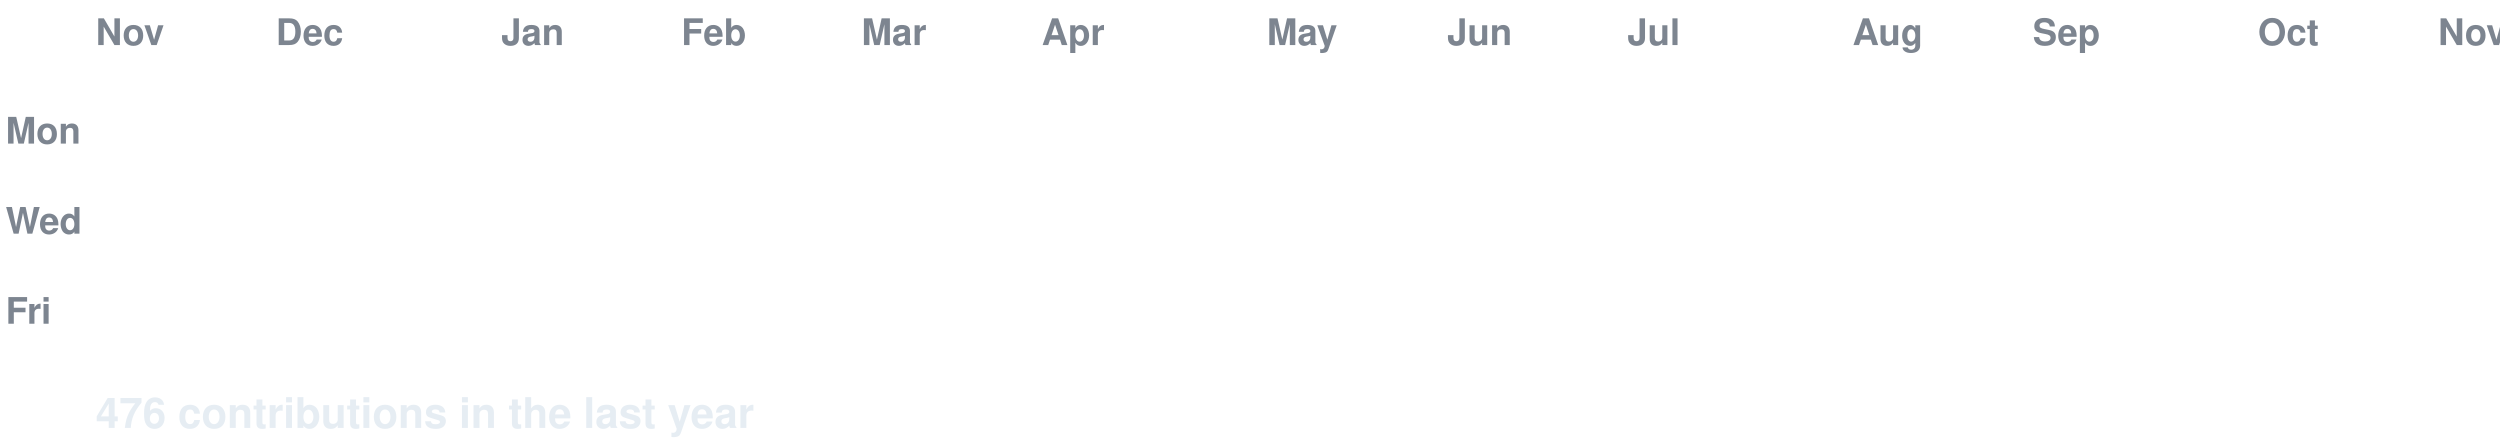
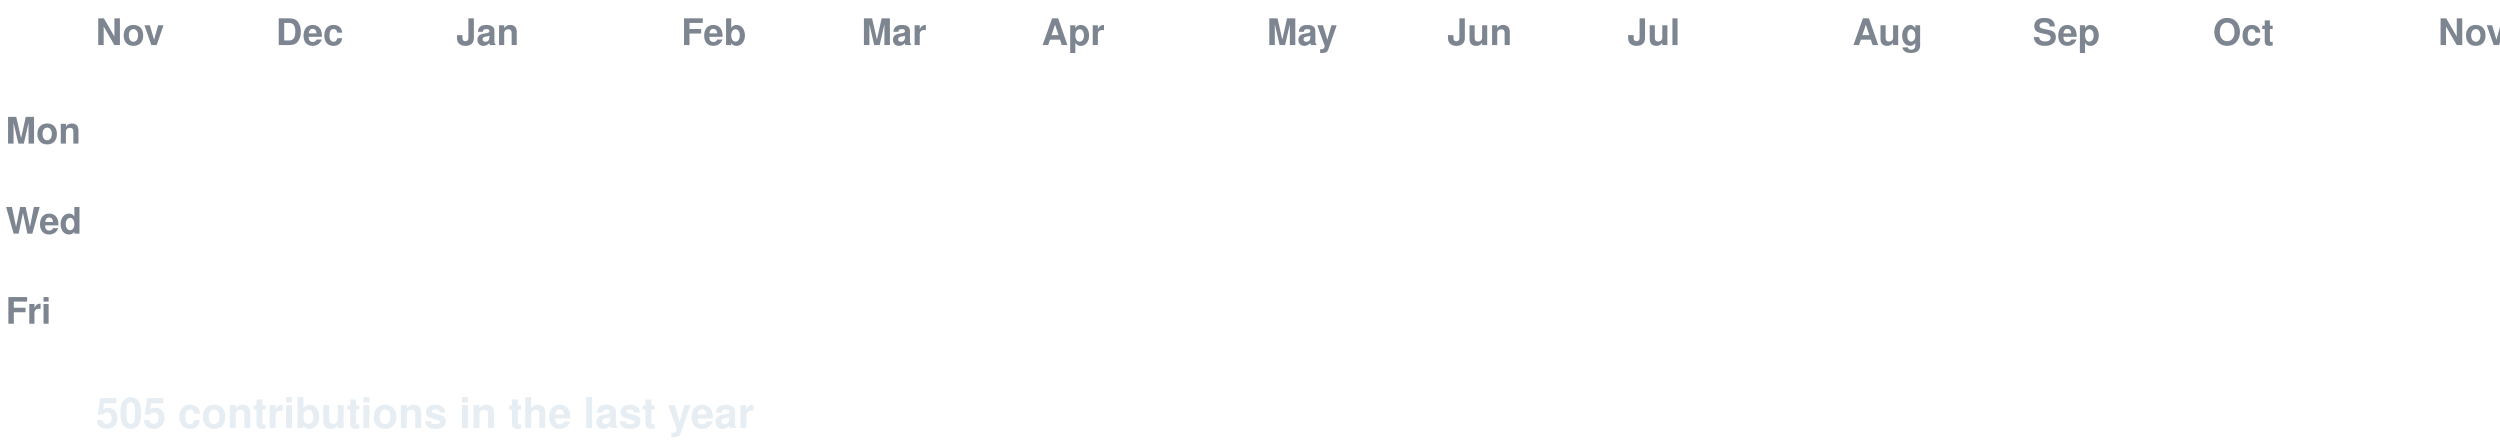
<svg xmlns="http://www.w3.org/2000/svg" width="888" height="158" viewBox="0 0 888 158" font-family="-apple-system,Segoe UI,Helvetica,Arial,sans-serif">
  <style>
  text.lbl { fill:#7d8590; font-size:13px; font-weight:600; }
  text.total { fill:#e6edf3; font-size:15px; font-weight:700; }
  .c { transform-box:fill-box; transform-origin:center; opacity:0; animation:pop 0.55s ease-out both; }
  .g { animation:pop 0.55s ease-out both, flash 0.7s ease-out both; }
  @keyframes pop { 0%{opacity:0;transform:scale(.2)} 60%{opacity:1;transform:scale(1.1)} 100%{opacity:1;transform:scale(1)} }
  @keyframes flash { 0%{filter:brightness(2.4)} 45%{filter:brightness(2.4)} 100%{filter:brightness(1)} }
  @media (prefers-reduced-motion: reduce) { .c { opacity:1 !important; animation:none !important; } }
</style>
  <rect width="888" height="158" fill="none" />
  <text class="lbl" x="34" y="16">Nov</text>
  <text class="lbl" x="98" y="16">Dec</text>
-   <text class="lbl" x="178" y="16">Jan</text>
+   <text class="lbl" x="162" y="16">Jan</text>
  <text class="lbl" x="242" y="16">Feb</text>
  <text class="lbl" x="306" y="16">Mar</text>
  <text class="lbl" x="370" y="16">Apr</text>
  <text class="lbl" x="450" y="16">May</text>
  <text class="lbl" x="514" y="16">Jun</text>
  <text class="lbl" x="578" y="16">Jul</text>
  <text class="lbl" x="658" y="16">Aug</text>
  <text class="lbl" x="722" y="16">Sep</text>
-   <text class="lbl" x="802" y="16">Oct</text>
+   <text class="lbl" x="786" y="16">Oct</text>
  <text class="lbl" x="866" y="16">Nov</text>
  <text class="lbl" x="2" y="51">Mon</text>
  <text class="lbl" x="2" y="83">Wed</text>
  <text class="lbl" x="2" y="115">Fri</text>
  <rect class="c e" x="34" y="24" width="13" height="13" rx="2.5" fill="#161b22" style="animation-delay:0.0s" />
  <rect class="c e" x="34" y="40" width="13" height="13" rx="2.5" fill="#161b22" style="animation-delay:0.036s" />
  <rect class="c e" x="34" y="56" width="13" height="13" rx="2.5" fill="#161b22" style="animation-delay:0.072s" />
  <rect class="c e" x="34" y="72" width="13" height="13" rx="2.5" fill="#161b22" style="animation-delay:0.107s" />
  <rect class="c e" x="34" y="88" width="13" height="13" rx="2.5" fill="#161b22" style="animation-delay:0.143s" />
  <rect class="c e" x="34" y="104" width="13" height="13" rx="2.5" fill="#161b22" style="animation-delay:0.179s" />
  <rect class="c e" x="34" y="120" width="13" height="13" rx="2.5" fill="#161b22" style="animation-delay:0.215s" />
  <rect class="c e" x="50" y="24" width="13" height="13" rx="2.5" fill="#161b22" style="animation-delay:0.065s" />
  <rect class="c e" x="50" y="40" width="13" height="13" rx="2.5" fill="#161b22" style="animation-delay:0.101s" />
  <rect class="c e" x="50" y="56" width="13" height="13" rx="2.5" fill="#161b22" style="animation-delay:0.137s" />
  <rect class="c e" x="50" y="72" width="13" height="13" rx="2.5" fill="#161b22" style="animation-delay:0.173s" />
  <rect class="c e" x="50" y="88" width="13" height="13" rx="2.5" fill="#161b22" style="animation-delay:0.208s" />
  <rect class="c e" x="50" y="104" width="13" height="13" rx="2.5" fill="#161b22" style="animation-delay:0.244s" />
  <rect class="c e" x="50" y="120" width="13" height="13" rx="2.5" fill="#161b22" style="animation-delay:0.28s" />
  <rect class="c e" x="66" y="24" width="13" height="13" rx="2.5" fill="#161b22" style="animation-delay:0.13s" />
  <rect class="c e" x="66" y="40" width="13" height="13" rx="2.5" fill="#161b22" style="animation-delay:0.166s" />
  <rect class="c e" x="66" y="56" width="13" height="13" rx="2.5" fill="#161b22" style="animation-delay:0.202s" />
  <rect class="c e" x="66" y="72" width="13" height="13" rx="2.5" fill="#161b22" style="animation-delay:0.238s" />
  <rect class="c e" x="66" y="88" width="13" height="13" rx="2.5" fill="#161b22" style="animation-delay:0.273s" />
  <rect class="c e" x="66" y="104" width="13" height="13" rx="2.5" fill="#161b22" style="animation-delay:0.309s" />
  <rect class="c e" x="66" y="120" width="13" height="13" rx="2.5" fill="#161b22" style="animation-delay:0.345s" />
  <rect class="c e" x="82" y="24" width="13" height="13" rx="2.5" fill="#161b22" style="animation-delay:0.195s" />
  <rect class="c e" x="82" y="40" width="13" height="13" rx="2.5" fill="#161b22" style="animation-delay:0.231s" />
  <rect class="c e" x="82" y="56" width="13" height="13" rx="2.5" fill="#161b22" style="animation-delay:0.267s" />
  <rect class="c e" x="82" y="72" width="13" height="13" rx="2.5" fill="#161b22" style="animation-delay:0.303s" />
  <rect class="c e" x="82" y="88" width="13" height="13" rx="2.5" fill="#161b22" style="animation-delay:0.339s" />
  <rect class="c e" x="82" y="104" width="13" height="13" rx="2.5" fill="#161b22" style="animation-delay:0.374s" />
  <rect class="c e" x="82" y="120" width="13" height="13" rx="2.5" fill="#161b22" style="animation-delay:0.41s" />
  <rect class="c e" x="98" y="24" width="13" height="13" rx="2.5" fill="#161b22" style="animation-delay:0.26s" />
  <rect class="c e" x="98" y="40" width="13" height="13" rx="2.5" fill="#161b22" style="animation-delay:0.296s" />
  <rect class="c e" x="98" y="56" width="13" height="13" rx="2.5" fill="#161b22" style="animation-delay:0.332s" />
  <rect class="c e" x="98" y="72" width="13" height="13" rx="2.5" fill="#161b22" style="animation-delay:0.368s" />
  <rect class="c e" x="98" y="88" width="13" height="13" rx="2.5" fill="#161b22" style="animation-delay:0.404s" />
  <rect class="c e" x="98" y="104" width="13" height="13" rx="2.5" fill="#161b22" style="animation-delay:0.439s" />
  <rect class="c e" x="98" y="120" width="13" height="13" rx="2.5" fill="#161b22" style="animation-delay:0.475s" />
  <rect class="c e" x="114" y="24" width="13" height="13" rx="2.5" fill="#161b22" style="animation-delay:0.325s" />
  <rect class="c e" x="114" y="40" width="13" height="13" rx="2.5" fill="#161b22" style="animation-delay:0.361s" />
  <rect class="c e" x="114" y="56" width="13" height="13" rx="2.5" fill="#161b22" style="animation-delay:0.397s" />
  <rect class="c e" x="114" y="72" width="13" height="13" rx="2.5" fill="#161b22" style="animation-delay:0.433s" />
  <rect class="c e" x="114" y="88" width="13" height="13" rx="2.5" fill="#161b22" style="animation-delay:0.469s" />
  <rect class="c e" x="114" y="104" width="13" height="13" rx="2.5" fill="#161b22" style="animation-delay:0.505s" />
  <rect class="c e" x="114" y="120" width="13" height="13" rx="2.5" fill="#161b22" style="animation-delay:0.54s" />
  <rect class="c e" x="130" y="24" width="13" height="13" rx="2.5" fill="#161b22" style="animation-delay:0.391s" />
  <rect class="c e" x="130" y="40" width="13" height="13" rx="2.5" fill="#161b22" style="animation-delay:0.426s" />
  <rect class="c e" x="130" y="56" width="13" height="13" rx="2.5" fill="#161b22" style="animation-delay:0.462s" />
  <rect class="c e" x="130" y="72" width="13" height="13" rx="2.5" fill="#161b22" style="animation-delay:0.498s" />
  <rect class="c e" x="130" y="88" width="13" height="13" rx="2.5" fill="#161b22" style="animation-delay:0.534s" />
  <rect class="c e" x="130" y="104" width="13" height="13" rx="2.5" fill="#161b22" style="animation-delay:0.57s" />
  <rect class="c e" x="130" y="120" width="13" height="13" rx="2.5" fill="#161b22" style="animation-delay:0.605s" />
  <rect class="c e" x="146" y="24" width="13" height="13" rx="2.5" fill="#161b22" style="animation-delay:0.456s" />
  <rect class="c e" x="146" y="40" width="13" height="13" rx="2.5" fill="#161b22" style="animation-delay:0.492s" />
  <rect class="c e" x="146" y="56" width="13" height="13" rx="2.5" fill="#161b22" style="animation-delay:0.527s" />
  <rect class="c e" x="146" y="72" width="13" height="13" rx="2.5" fill="#161b22" style="animation-delay:0.563s" />
  <rect class="c e" x="146" y="88" width="13" height="13" rx="2.5" fill="#161b22" style="animation-delay:0.599s" />
  <rect class="c e" x="146" y="104" width="13" height="13" rx="2.5" fill="#161b22" style="animation-delay:0.635s" />
  <rect class="c e" x="146" y="120" width="13" height="13" rx="2.5" fill="#161b22" style="animation-delay:0.671s" />
  <rect class="c e" x="162" y="24" width="13" height="13" rx="2.5" fill="#161b22" style="animation-delay:0.521s" />
  <rect class="c e" x="162" y="40" width="13" height="13" rx="2.5" fill="#161b22" style="animation-delay:0.557s" />
  <rect class="c e" x="162" y="56" width="13" height="13" rx="2.5" fill="#161b22" style="animation-delay:0.592s" />
  <rect class="c e" x="162" y="72" width="13" height="13" rx="2.5" fill="#161b22" style="animation-delay:0.628s" />
  <rect class="c e" x="162" y="88" width="13" height="13" rx="2.5" fill="#161b22" style="animation-delay:0.664s" />
  <rect class="c e" x="162" y="104" width="13" height="13" rx="2.5" fill="#161b22" style="animation-delay:0.7s" />
  <rect class="c e" x="162" y="120" width="13" height="13" rx="2.5" fill="#161b22" style="animation-delay:0.736s" />
  <rect class="c e" x="178" y="24" width="13" height="13" rx="2.5" fill="#161b22" style="animation-delay:0.586s" />
  <rect class="c e" x="178" y="40" width="13" height="13" rx="2.5" fill="#161b22" style="animation-delay:0.622s" />
  <rect class="c e" x="178" y="56" width="13" height="13" rx="2.5" fill="#161b22" style="animation-delay:0.658s" />
  <rect class="c e" x="178" y="72" width="13" height="13" rx="2.5" fill="#161b22" style="animation-delay:0.693s" />
  <rect class="c e" x="178" y="88" width="13" height="13" rx="2.5" fill="#161b22" style="animation-delay:0.729s" />
  <rect class="c e" x="178" y="104" width="13" height="13" rx="2.5" fill="#161b22" style="animation-delay:0.765s" />
  <rect class="c e" x="178" y="120" width="13" height="13" rx="2.5" fill="#161b22" style="animation-delay:0.801s" />
  <rect class="c e" x="194" y="24" width="13" height="13" rx="2.5" fill="#161b22" style="animation-delay:0.651s" />
  <rect class="c e" x="194" y="40" width="13" height="13" rx="2.5" fill="#161b22" style="animation-delay:0.687s" />
  <rect class="c e" x="194" y="56" width="13" height="13" rx="2.5" fill="#161b22" style="animation-delay:0.723s" />
  <rect class="c e" x="194" y="72" width="13" height="13" rx="2.5" fill="#161b22" style="animation-delay:0.758s" />
  <rect class="c e" x="194" y="88" width="13" height="13" rx="2.5" fill="#161b22" style="animation-delay:0.794s" />
  <rect class="c e" x="194" y="104" width="13" height="13" rx="2.5" fill="#161b22" style="animation-delay:0.83s" />
  <rect class="c e" x="194" y="120" width="13" height="13" rx="2.5" fill="#161b22" style="animation-delay:0.866s" />
  <rect class="c e" x="210" y="24" width="13" height="13" rx="2.5" fill="#161b22" style="animation-delay:0.716s" />
  <rect class="c e" x="210" y="40" width="13" height="13" rx="2.5" fill="#161b22" style="animation-delay:0.752s" />
  <rect class="c e" x="210" y="56" width="13" height="13" rx="2.5" fill="#161b22" style="animation-delay:0.788s" />
  <rect class="c e" x="210" y="72" width="13" height="13" rx="2.5" fill="#161b22" style="animation-delay:0.824s" />
  <rect class="c e" x="210" y="88" width="13" height="13" rx="2.5" fill="#161b22" style="animation-delay:0.859s" />
  <rect class="c e" x="210" y="104" width="13" height="13" rx="2.5" fill="#161b22" style="animation-delay:0.895s" />
  <rect class="c e" x="210" y="120" width="13" height="13" rx="2.5" fill="#161b22" style="animation-delay:0.931s" />
  <rect class="c e" x="226" y="24" width="13" height="13" rx="2.5" fill="#161b22" style="animation-delay:0.781s" />
  <rect class="c e" x="226" y="40" width="13" height="13" rx="2.5" fill="#161b22" style="animation-delay:0.817s" />
  <rect class="c e" x="226" y="56" width="13" height="13" rx="2.5" fill="#161b22" style="animation-delay:0.853s" />
  <rect class="c e" x="226" y="72" width="13" height="13" rx="2.5" fill="#161b22" style="animation-delay:0.889s" />
  <rect class="c e" x="226" y="88" width="13" height="13" rx="2.5" fill="#161b22" style="animation-delay:0.924s" />
  <rect class="c e" x="226" y="104" width="13" height="13" rx="2.5" fill="#161b22" style="animation-delay:0.96s" />
  <rect class="c e" x="226" y="120" width="13" height="13" rx="2.5" fill="#161b22" style="animation-delay:0.996s" />
  <rect class="c e" x="242" y="24" width="13" height="13" rx="2.5" fill="#161b22" style="animation-delay:0.846s" />
  <rect class="c e" x="242" y="40" width="13" height="13" rx="2.5" fill="#161b22" style="animation-delay:0.882s" />
  <rect class="c e" x="242" y="56" width="13" height="13" rx="2.5" fill="#161b22" style="animation-delay:0.918s" />
  <rect class="c e" x="242" y="72" width="13" height="13" rx="2.5" fill="#161b22" style="animation-delay:0.954s" />
  <rect class="c e" x="242" y="88" width="13" height="13" rx="2.5" fill="#161b22" style="animation-delay:0.99s" />
  <rect class="c e" x="242" y="104" width="13" height="13" rx="2.5" fill="#161b22" style="animation-delay:1.025s" />
  <rect class="c e" x="242" y="120" width="13" height="13" rx="2.5" fill="#161b22" style="animation-delay:1.061s" />
  <rect class="c e" x="258" y="24" width="13" height="13" rx="2.5" fill="#161b22" style="animation-delay:0.911s" />
  <rect class="c e" x="258" y="40" width="13" height="13" rx="2.5" fill="#161b22" style="animation-delay:0.947s" />
  <rect class="c e" x="258" y="56" width="13" height="13" rx="2.5" fill="#161b22" style="animation-delay:0.983s" />
  <rect class="c e" x="258" y="72" width="13" height="13" rx="2.5" fill="#161b22" style="animation-delay:1.019s" />
  <rect class="c e" x="258" y="88" width="13" height="13" rx="2.5" fill="#161b22" style="animation-delay:1.055s" />
  <rect class="c e" x="258" y="104" width="13" height="13" rx="2.5" fill="#161b22" style="animation-delay:1.09s" />
  <rect class="c e" x="258" y="120" width="13" height="13" rx="2.5" fill="#161b22" style="animation-delay:1.126s" />
  <rect class="c e" x="274" y="24" width="13" height="13" rx="2.5" fill="#161b22" style="animation-delay:0.976s" />
  <rect class="c e" x="274" y="40" width="13" height="13" rx="2.5" fill="#161b22" style="animation-delay:1.012s" />
  <rect class="c e" x="274" y="56" width="13" height="13" rx="2.5" fill="#161b22" style="animation-delay:1.048s" />
  <rect class="c e" x="274" y="72" width="13" height="13" rx="2.5" fill="#161b22" style="animation-delay:1.084s" />
  <rect class="c e" x="274" y="88" width="13" height="13" rx="2.5" fill="#161b22" style="animation-delay:1.12s" />
  <rect class="c e" x="274" y="104" width="13" height="13" rx="2.5" fill="#161b22" style="animation-delay:1.156s" />
  <rect class="c e" x="274" y="120" width="13" height="13" rx="2.5" fill="#161b22" style="animation-delay:1.191s" />
  <rect class="c e" x="290" y="24" width="13" height="13" rx="2.5" fill="#161b22" style="animation-delay:1.042s" />
  <rect class="c e" x="290" y="40" width="13" height="13" rx="2.5" fill="#161b22" style="animation-delay:1.077s" />
  <rect class="c e" x="290" y="56" width="13" height="13" rx="2.5" fill="#161b22" style="animation-delay:1.113s" />
  <rect class="c e" x="290" y="72" width="13" height="13" rx="2.5" fill="#161b22" style="animation-delay:1.149s" />
  <rect class="c e" x="290" y="88" width="13" height="13" rx="2.5" fill="#161b22" style="animation-delay:1.185s" />
  <rect class="c e" x="290" y="104" width="13" height="13" rx="2.5" fill="#161b22" style="animation-delay:1.221s" />
  <rect class="c e" x="290" y="120" width="13" height="13" rx="2.5" fill="#161b22" style="animation-delay:1.256s" />
  <rect class="c e" x="306" y="24" width="13" height="13" rx="2.5" fill="#161b22" style="animation-delay:1.107s" />
  <rect class="c e" x="306" y="40" width="13" height="13" rx="2.5" fill="#161b22" style="animation-delay:1.142s" />
  <rect class="c e" x="306" y="56" width="13" height="13" rx="2.5" fill="#161b22" style="animation-delay:1.178s" />
  <rect class="c e" x="306" y="72" width="13" height="13" rx="2.5" fill="#161b22" style="animation-delay:1.214s" />
  <rect class="c e" x="306" y="88" width="13" height="13" rx="2.5" fill="#161b22" style="animation-delay:1.25s" />
  <rect class="c e" x="306" y="104" width="13" height="13" rx="2.5" fill="#161b22" style="animation-delay:1.286s" />
  <rect class="c e" x="306" y="120" width="13" height="13" rx="2.5" fill="#161b22" style="animation-delay:1.322s" />
  <rect class="c e" x="322" y="24" width="13" height="13" rx="2.5" fill="#161b22" style="animation-delay:1.172s" />
  <rect class="c e" x="322" y="40" width="13" height="13" rx="2.5" fill="#161b22" style="animation-delay:1.208s" />
  <rect class="c e" x="322" y="56" width="13" height="13" rx="2.5" fill="#161b22" style="animation-delay:1.243s" />
  <rect class="c e" x="322" y="72" width="13" height="13" rx="2.5" fill="#161b22" style="animation-delay:1.279s" />
  <rect class="c e" x="322" y="88" width="13" height="13" rx="2.5" fill="#161b22" style="animation-delay:1.315s" />
  <rect class="c e" x="322" y="104" width="13" height="13" rx="2.5" fill="#161b22" style="animation-delay:1.351s" />
  <rect class="c e" x="322" y="120" width="13" height="13" rx="2.5" fill="#161b22" style="animation-delay:1.387s" />
  <rect class="c e" x="338" y="24" width="13" height="13" rx="2.5" fill="#161b22" style="animation-delay:1.237s" />
  <rect class="c e" x="338" y="40" width="13" height="13" rx="2.5" fill="#161b22" style="animation-delay:1.273s" />
  <rect class="c e" x="338" y="56" width="13" height="13" rx="2.5" fill="#161b22" style="animation-delay:1.308s" />
  <rect class="c e" x="338" y="72" width="13" height="13" rx="2.5" fill="#161b22" style="animation-delay:1.344s" />
  <rect class="c e" x="338" y="88" width="13" height="13" rx="2.5" fill="#161b22" style="animation-delay:1.38s" />
  <rect class="c e" x="338" y="104" width="13" height="13" rx="2.5" fill="#161b22" style="animation-delay:1.416s" />
  <rect class="c e" x="338" y="120" width="13" height="13" rx="2.5" fill="#161b22" style="animation-delay:1.452s" />
  <rect class="c e" x="354" y="24" width="13" height="13" rx="2.5" fill="#161b22" style="animation-delay:1.302s" />
  <rect class="c e" x="354" y="40" width="13" height="13" rx="2.5" fill="#161b22" style="animation-delay:1.338s" />
  <rect class="c e" x="354" y="56" width="13" height="13" rx="2.5" fill="#161b22" style="animation-delay:1.374s" />
  <rect class="c e" x="354" y="72" width="13" height="13" rx="2.5" fill="#161b22" style="animation-delay:1.409s" />
  <rect class="c e" x="354" y="88" width="13" height="13" rx="2.5" fill="#161b22" style="animation-delay:1.445s" />
  <rect class="c e" x="354" y="104" width="13" height="13" rx="2.5" fill="#161b22" style="animation-delay:1.481s" />
  <rect class="c e" x="354" y="120" width="13" height="13" rx="2.5" fill="#161b22" style="animation-delay:1.517s" />
  <rect class="c e" x="370" y="24" width="13" height="13" rx="2.5" fill="#161b22" style="animation-delay:1.367s" />
  <rect class="c e" x="370" y="40" width="13" height="13" rx="2.5" fill="#161b22" style="animation-delay:1.403s" />
  <rect class="c e" x="370" y="56" width="13" height="13" rx="2.5" fill="#161b22" style="animation-delay:1.439s" />
  <rect class="c e" x="370" y="72" width="13" height="13" rx="2.5" fill="#161b22" style="animation-delay:1.475s" />
  <rect class="c e" x="370" y="88" width="13" height="13" rx="2.5" fill="#161b22" style="animation-delay:1.51s" />
  <rect class="c e" x="370" y="104" width="13" height="13" rx="2.5" fill="#161b22" style="animation-delay:1.546s" />
  <rect class="c e" x="370" y="120" width="13" height="13" rx="2.5" fill="#161b22" style="animation-delay:1.582s" />
  <rect class="c e" x="386" y="24" width="13" height="13" rx="2.5" fill="#161b22" style="animation-delay:1.432s" />
  <rect class="c e" x="386" y="40" width="13" height="13" rx="2.5" fill="#161b22" style="animation-delay:1.468s" />
  <rect class="c e" x="386" y="56" width="13" height="13" rx="2.5" fill="#161b22" style="animation-delay:1.504s" />
  <rect class="c e" x="386" y="72" width="13" height="13" rx="2.5" fill="#161b22" style="animation-delay:1.54s" />
  <rect class="c e" x="386" y="88" width="13" height="13" rx="2.5" fill="#161b22" style="animation-delay:1.575s" />
  <rect class="c e" x="386" y="104" width="13" height="13" rx="2.5" fill="#161b22" style="animation-delay:1.611s" />
  <rect class="c e" x="386" y="120" width="13" height="13" rx="2.5" fill="#161b22" style="animation-delay:1.647s" />
  <rect class="c e" x="402" y="24" width="13" height="13" rx="2.5" fill="#161b22" style="animation-delay:1.497s" />
  <rect class="c e" x="402" y="40" width="13" height="13" rx="2.5" fill="#161b22" style="animation-delay:1.533s" />
  <rect class="c e" x="402" y="56" width="13" height="13" rx="2.5" fill="#161b22" style="animation-delay:1.569s" />
  <rect class="c e" x="402" y="72" width="13" height="13" rx="2.5" fill="#161b22" style="animation-delay:1.605s" />
  <rect class="c e" x="402" y="88" width="13" height="13" rx="2.5" fill="#161b22" style="animation-delay:1.641s" />
  <rect class="c e" x="402" y="104" width="13" height="13" rx="2.5" fill="#161b22" style="animation-delay:1.676s" />
  <rect class="c e" x="402" y="120" width="13" height="13" rx="2.5" fill="#161b22" style="animation-delay:1.712s" />
  <rect class="c e" x="418" y="24" width="13" height="13" rx="2.5" fill="#161b22" style="animation-delay:1.562s" />
  <rect class="c e" x="418" y="40" width="13" height="13" rx="2.5" fill="#161b22" style="animation-delay:1.598s" />
  <rect class="c e" x="418" y="56" width="13" height="13" rx="2.5" fill="#161b22" style="animation-delay:1.634s" />
  <rect class="c e" x="418" y="72" width="13" height="13" rx="2.5" fill="#161b22" style="animation-delay:1.67s" />
  <rect class="c e" x="418" y="88" width="13" height="13" rx="2.5" fill="#161b22" style="animation-delay:1.706s" />
  <rect class="c e" x="418" y="104" width="13" height="13" rx="2.5" fill="#161b22" style="animation-delay:1.741s" />
  <rect class="c e" x="418" y="120" width="13" height="13" rx="2.5" fill="#161b22" style="animation-delay:1.777s" />
  <rect class="c e" x="434" y="24" width="13" height="13" rx="2.5" fill="#161b22" style="animation-delay:1.627s" />
  <rect class="c e" x="434" y="40" width="13" height="13" rx="2.5" fill="#161b22" style="animation-delay:1.663s" />
  <rect class="c e" x="434" y="56" width="13" height="13" rx="2.5" fill="#161b22" style="animation-delay:1.699s" />
  <rect class="c e" x="434" y="72" width="13" height="13" rx="2.5" fill="#161b22" style="animation-delay:1.735s" />
  <rect class="c e" x="434" y="88" width="13" height="13" rx="2.5" fill="#161b22" style="animation-delay:1.771s" />
  <rect class="c e" x="434" y="104" width="13" height="13" rx="2.5" fill="#161b22" style="animation-delay:1.807s" />
  <rect class="c e" x="434" y="120" width="13" height="13" rx="2.5" fill="#161b22" style="animation-delay:1.842s" />
  <rect class="c e" x="450" y="24" width="13" height="13" rx="2.5" fill="#161b22" style="animation-delay:1.693s" />
  <rect class="c e" x="450" y="40" width="13" height="13" rx="2.5" fill="#161b22" style="animation-delay:1.728s" />
  <rect class="c e" x="450" y="56" width="13" height="13" rx="2.5" fill="#161b22" style="animation-delay:1.764s" />
  <rect class="c e" x="450" y="72" width="13" height="13" rx="2.5" fill="#161b22" style="animation-delay:1.8s" />
  <rect class="c e" x="450" y="88" width="13" height="13" rx="2.5" fill="#161b22" style="animation-delay:1.836s" />
  <rect class="c e" x="450" y="104" width="13" height="13" rx="2.5" fill="#161b22" style="animation-delay:1.872s" />
  <rect class="c e" x="450" y="120" width="13" height="13" rx="2.5" fill="#161b22" style="animation-delay:1.907s" />
  <rect class="c e" x="466" y="24" width="13" height="13" rx="2.5" fill="#161b22" style="animation-delay:1.758s" />
  <rect class="c e" x="466" y="40" width="13" height="13" rx="2.5" fill="#161b22" style="animation-delay:1.793s" />
  <rect class="c e" x="466" y="56" width="13" height="13" rx="2.5" fill="#161b22" style="animation-delay:1.829s" />
  <rect class="c e" x="466" y="72" width="13" height="13" rx="2.5" fill="#161b22" style="animation-delay:1.865s" />
  <rect class="c e" x="466" y="88" width="13" height="13" rx="2.5" fill="#161b22" style="animation-delay:1.901s" />
  <rect class="c e" x="466" y="104" width="13" height="13" rx="2.5" fill="#161b22" style="animation-delay:1.937s" />
  <rect class="c e" x="466" y="120" width="13" height="13" rx="2.5" fill="#161b22" style="animation-delay:1.973s" />
  <rect class="c e" x="482" y="24" width="13" height="13" rx="2.5" fill="#161b22" style="animation-delay:1.823s" />
  <rect class="c e" x="482" y="40" width="13" height="13" rx="2.5" fill="#161b22" style="animation-delay:1.859s" />
  <rect class="c e" x="482" y="56" width="13" height="13" rx="2.5" fill="#161b22" style="animation-delay:1.894s" />
  <rect class="c e" x="482" y="72" width="13" height="13" rx="2.5" fill="#161b22" style="animation-delay:1.93s" />
  <rect class="c e" x="482" y="88" width="13" height="13" rx="2.5" fill="#161b22" style="animation-delay:1.966s" />
  <rect class="c e" x="482" y="104" width="13" height="13" rx="2.5" fill="#161b22" style="animation-delay:2.002s" />
  <rect class="c e" x="482" y="120" width="13" height="13" rx="2.5" fill="#161b22" style="animation-delay:2.038s" />
  <rect class="c e" x="498" y="24" width="13" height="13" rx="2.5" fill="#161b22" style="animation-delay:1.888s" />
  <rect class="c e" x="498" y="40" width="13" height="13" rx="2.5" fill="#161b22" style="animation-delay:1.924s" />
  <rect class="c e" x="498" y="56" width="13" height="13" rx="2.5" fill="#161b22" style="animation-delay:1.959s" />
  <rect class="c e" x="498" y="72" width="13" height="13" rx="2.5" fill="#161b22" style="animation-delay:1.995s" />
  <rect class="c e" x="498" y="88" width="13" height="13" rx="2.5" fill="#161b22" style="animation-delay:2.031s" />
  <rect class="c e" x="498" y="104" width="13" height="13" rx="2.5" fill="#161b22" style="animation-delay:2.067s" />
  <rect class="c e" x="498" y="120" width="13" height="13" rx="2.5" fill="#161b22" style="animation-delay:2.103s" />
  <rect class="c e" x="514" y="24" width="13" height="13" rx="2.5" fill="#161b22" style="animation-delay:1.953s" />
  <rect class="c e" x="514" y="40" width="13" height="13" rx="2.5" fill="#161b22" style="animation-delay:1.989s" />
  <rect class="c e" x="514" y="56" width="13" height="13" rx="2.5" fill="#161b22" style="animation-delay:2.025s" />
  <rect class="c e" x="514" y="72" width="13" height="13" rx="2.5" fill="#161b22" style="animation-delay:2.06s" />
  <rect class="c e" x="514" y="88" width="13" height="13" rx="2.5" fill="#161b22" style="animation-delay:2.096s" />
  <rect class="c e" x="514" y="104" width="13" height="13" rx="2.5" fill="#161b22" style="animation-delay:2.132s" />
  <rect class="c e" x="514" y="120" width="13" height="13" rx="2.5" fill="#161b22" style="animation-delay:2.168s" />
  <rect class="c e" x="530" y="24" width="13" height="13" rx="2.5" fill="#161b22" style="animation-delay:2.018s" />
  <rect class="c e" x="530" y="40" width="13" height="13" rx="2.5" fill="#161b22" style="animation-delay:2.054s" />
  <rect class="c e" x="530" y="56" width="13" height="13" rx="2.5" fill="#161b22" style="animation-delay:2.09s" />
  <rect class="c e" x="530" y="72" width="13" height="13" rx="2.5" fill="#161b22" style="animation-delay:2.125s" />
  <rect class="c e" x="530" y="88" width="13" height="13" rx="2.5" fill="#161b22" style="animation-delay:2.161s" />
  <rect class="c e" x="530" y="104" width="13" height="13" rx="2.5" fill="#161b22" style="animation-delay:2.197s" />
  <rect class="c e" x="530" y="120" width="13" height="13" rx="2.5" fill="#161b22" style="animation-delay:2.233s" />
  <rect class="c e" x="546" y="24" width="13" height="13" rx="2.5" fill="#161b22" style="animation-delay:2.083s" />
  <rect class="c e" x="546" y="40" width="13" height="13" rx="2.5" fill="#161b22" style="animation-delay:2.119s" />
  <rect class="c e" x="546" y="56" width="13" height="13" rx="2.5" fill="#161b22" style="animation-delay:2.155s" />
  <rect class="c e" x="546" y="72" width="13" height="13" rx="2.5" fill="#161b22" style="animation-delay:2.191s" />
  <rect class="c e" x="546" y="88" width="13" height="13" rx="2.5" fill="#161b22" style="animation-delay:2.226s" />
  <rect class="c e" x="546" y="104" width="13" height="13" rx="2.5" fill="#161b22" style="animation-delay:2.262s" />
  <rect class="c e" x="546" y="120" width="13" height="13" rx="2.5" fill="#161b22" style="animation-delay:2.298s" />
  <rect class="c e" x="562" y="24" width="13" height="13" rx="2.5" fill="#161b22" style="animation-delay:2.148s" />
  <rect class="c e" x="562" y="40" width="13" height="13" rx="2.5" fill="#161b22" style="animation-delay:2.184s" />
  <rect class="c e" x="562" y="56" width="13" height="13" rx="2.5" fill="#161b22" style="animation-delay:2.22s" />
  <rect class="c e" x="562" y="72" width="13" height="13" rx="2.5" fill="#161b22" style="animation-delay:2.256s" />
  <rect class="c e" x="562" y="88" width="13" height="13" rx="2.5" fill="#161b22" style="animation-delay:2.292s" />
  <rect class="c e" x="562" y="104" width="13" height="13" rx="2.5" fill="#161b22" style="animation-delay:2.327s" />
  <rect class="c e" x="562" y="120" width="13" height="13" rx="2.5" fill="#161b22" style="animation-delay:2.363s" />
  <rect class="c e" x="578" y="24" width="13" height="13" rx="2.5" fill="#161b22" style="animation-delay:2.213s" />
  <rect class="c e" x="578" y="40" width="13" height="13" rx="2.5" fill="#161b22" style="animation-delay:2.249s" />
  <rect class="c e" x="578" y="56" width="13" height="13" rx="2.5" fill="#161b22" style="animation-delay:2.285s" />
  <rect class="c e" x="578" y="72" width="13" height="13" rx="2.5" fill="#161b22" style="animation-delay:2.321s" />
  <rect class="c e" x="578" y="88" width="13" height="13" rx="2.5" fill="#161b22" style="animation-delay:2.357s" />
  <rect class="c e" x="578" y="104" width="13" height="13" rx="2.5" fill="#161b22" style="animation-delay:2.392s" />
  <rect class="c e" x="578" y="120" width="13" height="13" rx="2.5" fill="#161b22" style="animation-delay:2.428s" />
  <rect class="c e" x="594" y="24" width="13" height="13" rx="2.5" fill="#161b22" style="animation-delay:2.278s" />
  <rect class="c e" x="594" y="40" width="13" height="13" rx="2.5" fill="#161b22" style="animation-delay:2.314s" />
  <rect class="c e" x="594" y="56" width="13" height="13" rx="2.5" fill="#161b22" style="animation-delay:2.35s" />
  <rect class="c e" x="594" y="72" width="13" height="13" rx="2.5" fill="#161b22" style="animation-delay:2.386s" />
  <rect class="c e" x="594" y="88" width="13" height="13" rx="2.5" fill="#161b22" style="animation-delay:2.422s" />
  <rect class="c e" x="594" y="104" width="13" height="13" rx="2.5" fill="#161b22" style="animation-delay:2.458s" />
  <rect class="c e" x="594" y="120" width="13" height="13" rx="2.5" fill="#161b22" style="animation-delay:2.493s" />
  <rect class="c e" x="610" y="24" width="13" height="13" rx="2.5" fill="#161b22" style="animation-delay:2.344s" />
-   <rect class="c e" x="610" y="40" width="13" height="13" rx="2.5" fill="#161b22" style="animation-delay:2.379s" />
-   <rect class="c g" x="610" y="56" width="13" height="13" rx="2.5" fill="#0e4429" style="animation-delay:2.415s" />
+   <rect class="c g" x="610" y="40" width="13" height="13" rx="2.5" fill="#0e4429" style="animation-delay:2.379s" />
+   <rect class="c e" x="610" y="56" width="13" height="13" rx="2.5" fill="#161b22" style="animation-delay:2.415s" />
  <rect class="c e" x="610" y="72" width="13" height="13" rx="2.5" fill="#161b22" style="animation-delay:2.451s" />
  <rect class="c e" x="610" y="88" width="13" height="13" rx="2.5" fill="#161b22" style="animation-delay:2.487s" />
  <rect class="c e" x="610" y="104" width="13" height="13" rx="2.5" fill="#161b22" style="animation-delay:2.523s" />
  <rect class="c e" x="610" y="120" width="13" height="13" rx="2.5" fill="#161b22" style="animation-delay:2.558s" />
  <rect class="c e" x="626" y="24" width="13" height="13" rx="2.5" fill="#161b22" style="animation-delay:2.409s" />
-   <rect class="c e" x="626" y="40" width="13" height="13" rx="2.5" fill="#161b22" style="animation-delay:2.444s" />
-   <rect class="c g" x="626" y="56" width="13" height="13" rx="2.5" fill="#006d32" style="animation-delay:2.48s" />
+   <rect class="c g" x="626" y="40" width="13" height="13" rx="2.5" fill="#006d32" style="animation-delay:2.444s" />
+   <rect class="c e" x="626" y="56" width="13" height="13" rx="2.5" fill="#161b22" style="animation-delay:2.48s" />
  <rect class="c e" x="626" y="72" width="13" height="13" rx="2.5" fill="#161b22" style="animation-delay:2.516s" />
  <rect class="c e" x="626" y="88" width="13" height="13" rx="2.5" fill="#161b22" style="animation-delay:2.552s" />
  <rect class="c e" x="626" y="104" width="13" height="13" rx="2.5" fill="#161b22" style="animation-delay:2.588s" />
  <rect class="c e" x="626" y="120" width="13" height="13" rx="2.5" fill="#161b22" style="animation-delay:2.624s" />
  <rect class="c e" x="642" y="24" width="13" height="13" rx="2.5" fill="#161b22" style="animation-delay:2.474s" />
  <rect class="c e" x="642" y="40" width="13" height="13" rx="2.5" fill="#161b22" style="animation-delay:2.51s" />
  <rect class="c e" x="642" y="56" width="13" height="13" rx="2.5" fill="#161b22" style="animation-delay:2.545s" />
  <rect class="c e" x="642" y="72" width="13" height="13" rx="2.5" fill="#161b22" style="animation-delay:2.581s" />
  <rect class="c e" x="642" y="88" width="13" height="13" rx="2.5" fill="#161b22" style="animation-delay:2.617s" />
  <rect class="c e" x="642" y="104" width="13" height="13" rx="2.5" fill="#161b22" style="animation-delay:2.653s" />
  <rect class="c e" x="642" y="120" width="13" height="13" rx="2.5" fill="#161b22" style="animation-delay:2.689s" />
  <rect class="c e" x="658" y="24" width="13" height="13" rx="2.5" fill="#161b22" style="animation-delay:2.539s" />
  <rect class="c e" x="658" y="40" width="13" height="13" rx="2.5" fill="#161b22" style="animation-delay:2.575s" />
  <rect class="c e" x="658" y="56" width="13" height="13" rx="2.5" fill="#161b22" style="animation-delay:2.61s" />
  <rect class="c e" x="658" y="72" width="13" height="13" rx="2.5" fill="#161b22" style="animation-delay:2.646s" />
-   <rect class="c e" x="658" y="88" width="13" height="13" rx="2.5" fill="#161b22" style="animation-delay:2.682s" />
+   <rect class="c g" x="658" y="88" width="13" height="13" rx="2.5" fill="#26a641" style="animation-delay:2.682s" />
  <rect class="c g" x="658" y="104" width="13" height="13" rx="2.5" fill="#26a641" style="animation-delay:2.718s" />
-   <rect class="c g" x="658" y="120" width="13" height="13" rx="2.5" fill="#26a641" style="animation-delay:2.754s" />
-   <rect class="c g" x="674" y="24" width="13" height="13" rx="2.5" fill="#0e4429" style="animation-delay:2.604s" />
+   <rect class="c g" x="658" y="120" width="13" height="13" rx="2.5" fill="#0e4429" style="animation-delay:2.754s" />
+   <rect class="c g" x="674" y="24" width="13" height="13" rx="2.5" fill="#006d32" style="animation-delay:2.604s" />
  <rect class="c g" x="674" y="40" width="13" height="13" rx="2.5" fill="#006d32" style="animation-delay:2.64s" />
-   <rect class="c g" x="674" y="56" width="13" height="13" rx="2.5" fill="#006d32" style="animation-delay:2.676s" />
+   <rect class="c g" x="674" y="56" width="13" height="13" rx="2.5" fill="#0e4429" style="animation-delay:2.676s" />
  <rect class="c g" x="674" y="72" width="13" height="13" rx="2.5" fill="#0e4429" style="animation-delay:2.711s" />
  <rect class="c g" x="674" y="88" width="13" height="13" rx="2.5" fill="#0e4429" style="animation-delay:2.747s" />
  <rect class="c g" x="674" y="104" width="13" height="13" rx="2.5" fill="#0e4429" style="animation-delay:2.783s" />
  <rect class="c g" x="674" y="120" width="13" height="13" rx="2.5" fill="#0e4429" style="animation-delay:2.819s" />
  <rect class="c g" x="690" y="24" width="13" height="13" rx="2.5" fill="#0e4429" style="animation-delay:2.669s" />
  <rect class="c g" x="690" y="40" width="13" height="13" rx="2.5" fill="#0e4429" style="animation-delay:2.705s" />
  <rect class="c g" x="690" y="56" width="13" height="13" rx="2.5" fill="#0e4429" style="animation-delay:2.741s" />
  <rect class="c g" x="690" y="72" width="13" height="13" rx="2.5" fill="#0e4429" style="animation-delay:2.776s" />
  <rect class="c g" x="690" y="88" width="13" height="13" rx="2.5" fill="#0e4429" style="animation-delay:2.812s" />
  <rect class="c g" x="690" y="104" width="13" height="13" rx="2.5" fill="#0e4429" style="animation-delay:2.848s" />
  <rect class="c g" x="690" y="120" width="13" height="13" rx="2.5" fill="#0e4429" style="animation-delay:2.884s" />
  <rect class="c g" x="706" y="24" width="13" height="13" rx="2.5" fill="#0e4429" style="animation-delay:2.734s" />
  <rect class="c g" x="706" y="40" width="13" height="13" rx="2.5" fill="#0e4429" style="animation-delay:2.77s" />
  <rect class="c g" x="706" y="56" width="13" height="13" rx="2.5" fill="#0e4429" style="animation-delay:2.806s" />
  <rect class="c g" x="706" y="72" width="13" height="13" rx="2.5" fill="#0e4429" style="animation-delay:2.842s" />
  <rect class="c g" x="706" y="88" width="13" height="13" rx="2.5" fill="#0e4429" style="animation-delay:2.877s" />
  <rect class="c g" x="706" y="104" width="13" height="13" rx="2.5" fill="#0e4429" style="animation-delay:2.913s" />
  <rect class="c g" x="706" y="120" width="13" height="13" rx="2.5" fill="#0e4429" style="animation-delay:2.949s" />
  <rect class="c g" x="722" y="24" width="13" height="13" rx="2.5" fill="#0e4429" style="animation-delay:2.799s" />
  <rect class="c g" x="722" y="40" width="13" height="13" rx="2.5" fill="#0e4429" style="animation-delay:2.835s" />
  <rect class="c g" x="722" y="56" width="13" height="13" rx="2.5" fill="#0e4429" style="animation-delay:2.871s" />
  <rect class="c g" x="722" y="72" width="13" height="13" rx="2.5" fill="#0e4429" style="animation-delay:2.907s" />
  <rect class="c g" x="722" y="88" width="13" height="13" rx="2.5" fill="#0e4429" style="animation-delay:2.942s" />
  <rect class="c g" x="722" y="104" width="13" height="13" rx="2.5" fill="#0e4429" style="animation-delay:2.978s" />
  <rect class="c g" x="722" y="120" width="13" height="13" rx="2.5" fill="#0e4429" style="animation-delay:3.014s" />
  <rect class="c g" x="738" y="24" width="13" height="13" rx="2.5" fill="#0e4429" style="animation-delay:2.864s" />
  <rect class="c g" x="738" y="40" width="13" height="13" rx="2.5" fill="#0e4429" style="animation-delay:2.9s" />
  <rect class="c g" x="738" y="56" width="13" height="13" rx="2.5" fill="#0e4429" style="animation-delay:2.936s" />
-   <rect class="c g" x="738" y="72" width="13" height="13" rx="2.5" fill="#0e4429" style="animation-delay:2.972s" />
+   <rect class="c g" x="738" y="72" width="13" height="13" rx="2.5" fill="#006d32" style="animation-delay:2.972s" />
  <rect class="c g" x="738" y="88" width="13" height="13" rx="2.5" fill="#006d32" style="animation-delay:3.008s" />
-   <rect class="c g" x="738" y="104" width="13" height="13" rx="2.5" fill="#006d32" style="animation-delay:3.043s" />
-   <rect class="c g" x="738" y="120" width="13" height="13" rx="2.5" fill="#0e4429" style="animation-delay:3.079s" />
-   <rect class="c g" x="754" y="24" width="13" height="13" rx="2.5" fill="#006d32" style="animation-delay:2.929s" />
+   <rect class="c g" x="738" y="104" width="13" height="13" rx="2.5" fill="#0e4429" style="animation-delay:3.043s" />
+   <rect class="c g" x="738" y="120" width="13" height="13" rx="2.5" fill="#006d32" style="animation-delay:3.079s" />
+   <rect class="c g" x="754" y="24" width="13" height="13" rx="2.5" fill="#0e4429" style="animation-delay:2.929s" />
  <rect class="c g" x="754" y="40" width="13" height="13" rx="2.5" fill="#0e4429" style="animation-delay:2.965s" />
  <rect class="c g" x="754" y="56" width="13" height="13" rx="2.5" fill="#0e4429" style="animation-delay:3.001s" />
  <rect class="c g" x="754" y="72" width="13" height="13" rx="2.5" fill="#0e4429" style="animation-delay:3.037s" />
  <rect class="c g" x="754" y="88" width="13" height="13" rx="2.5" fill="#0e4429" style="animation-delay:3.073s" />
  <rect class="c g" x="754" y="104" width="13" height="13" rx="2.5" fill="#0e4429" style="animation-delay:3.108s" />
  <rect class="c g" x="754" y="120" width="13" height="13" rx="2.5" fill="#0e4429" style="animation-delay:3.144s" />
  <rect class="c g" x="770" y="24" width="13" height="13" rx="2.5" fill="#0e4429" style="animation-delay:2.995s" />
  <rect class="c g" x="770" y="40" width="13" height="13" rx="2.5" fill="#0e4429" style="animation-delay:3.03s" />
  <rect class="c g" x="770" y="56" width="13" height="13" rx="2.5" fill="#0e4429" style="animation-delay:3.066s" />
  <rect class="c g" x="770" y="72" width="13" height="13" rx="2.5" fill="#0e4429" style="animation-delay:3.102s" />
-   <rect class="c g" x="770" y="88" width="13" height="13" rx="2.5" fill="#0e4429" style="animation-delay:3.138s" />
-   <rect class="c g" x="770" y="104" width="13" height="13" rx="2.5" fill="#006d32" style="animation-delay:3.174s" />
+   <rect class="c g" x="770" y="88" width="13" height="13" rx="2.5" fill="#006d32" style="animation-delay:3.138s" />
+   <rect class="c g" x="770" y="104" width="13" height="13" rx="2.5" fill="#0e4429" style="animation-delay:3.174s" />
  <rect class="c g" x="770" y="120" width="13" height="13" rx="2.5" fill="#0e4429" style="animation-delay:3.209s" />
  <rect class="c g" x="786" y="24" width="13" height="13" rx="2.5" fill="#0e4429" style="animation-delay:3.06s" />
  <rect class="c g" x="786" y="40" width="13" height="13" rx="2.5" fill="#0e4429" style="animation-delay:3.095s" />
  <rect class="c g" x="786" y="56" width="13" height="13" rx="2.5" fill="#0e4429" style="animation-delay:3.131s" />
  <rect class="c g" x="786" y="72" width="13" height="13" rx="2.5" fill="#0e4429" style="animation-delay:3.167s" />
  <rect class="c g" x="786" y="88" width="13" height="13" rx="2.5" fill="#0e4429" style="animation-delay:3.203s" />
  <rect class="c g" x="786" y="104" width="13" height="13" rx="2.5" fill="#0e4429" style="animation-delay:3.239s" />
  <rect class="c g" x="786" y="120" width="13" height="13" rx="2.5" fill="#0e4429" style="animation-delay:3.275s" />
  <rect class="c g" x="802" y="24" width="13" height="13" rx="2.5" fill="#0e4429" style="animation-delay:3.125s" />
  <rect class="c g" x="802" y="40" width="13" height="13" rx="2.5" fill="#0e4429" style="animation-delay:3.161s" />
  <rect class="c g" x="802" y="56" width="13" height="13" rx="2.5" fill="#0e4429" style="animation-delay:3.196s" />
  <rect class="c g" x="802" y="72" width="13" height="13" rx="2.5" fill="#0e4429" style="animation-delay:3.232s" />
  <rect class="c g" x="802" y="88" width="13" height="13" rx="2.5" fill="#0e4429" style="animation-delay:3.268s" />
-   <rect class="c g" x="802" y="104" width="13" height="13" rx="2.5" fill="#0e4429" style="animation-delay:3.304s" />
-   <rect class="c g" x="802" y="120" width="13" height="13" rx="2.5" fill="#006d32" style="animation-delay:3.34s" />
+   <rect class="c g" x="802" y="104" width="13" height="13" rx="2.5" fill="#006d32" style="animation-delay:3.304s" />
+   <rect class="c g" x="802" y="120" width="13" height="13" rx="2.5" fill="#0e4429" style="animation-delay:3.34s" />
  <rect class="c g" x="818" y="24" width="13" height="13" rx="2.5" fill="#0e4429" style="animation-delay:3.19s" />
  <rect class="c g" x="818" y="40" width="13" height="13" rx="2.5" fill="#0e4429" style="animation-delay:3.226s" />
  <rect class="c g" x="818" y="56" width="13" height="13" rx="2.5" fill="#0e4429" style="animation-delay:3.261s" />
  <rect class="c g" x="818" y="72" width="13" height="13" rx="2.5" fill="#0e4429" style="animation-delay:3.297s" />
  <rect class="c g" x="818" y="88" width="13" height="13" rx="2.5" fill="#0e4429" style="animation-delay:3.333s" />
  <rect class="c g" x="818" y="104" width="13" height="13" rx="2.5" fill="#0e4429" style="animation-delay:3.369s" />
  <rect class="c g" x="818" y="120" width="13" height="13" rx="2.5" fill="#0e4429" style="animation-delay:3.405s" />
  <rect class="c g" x="834" y="24" width="13" height="13" rx="2.5" fill="#0e4429" style="animation-delay:3.255s" />
  <rect class="c g" x="834" y="40" width="13" height="13" rx="2.5" fill="#0e4429" style="animation-delay:3.291s" />
  <rect class="c g" x="834" y="56" width="13" height="13" rx="2.5" fill="#0e4429" style="animation-delay:3.327s" />
  <rect class="c g" x="834" y="72" width="13" height="13" rx="2.5" fill="#0e4429" style="animation-delay:3.362s" />
  <rect class="c g" x="834" y="88" width="13" height="13" rx="2.5" fill="#0e4429" style="animation-delay:3.398s" />
  <rect class="c g" x="834" y="104" width="13" height="13" rx="2.5" fill="#0e4429" style="animation-delay:3.434s" />
  <rect class="c g" x="834" y="120" width="13" height="13" rx="2.5" fill="#0e4429" style="animation-delay:3.47s" />
  <rect class="c g" x="850" y="24" width="13" height="13" rx="2.5" fill="#0e4429" style="animation-delay:3.32s" />
  <rect class="c g" x="850" y="40" width="13" height="13" rx="2.5" fill="#0e4429" style="animation-delay:3.356s" />
-   <rect class="c g" x="850" y="56" width="13" height="13" rx="2.5" fill="#0e4429" style="animation-delay:3.392s" />
-   <rect class="c g" x="850" y="72" width="13" height="13" rx="2.5" fill="#26a641" style="animation-delay:3.427s" />
-   <rect class="c g" x="850" y="88" width="13" height="13" rx="2.5" fill="#0e4429" style="animation-delay:3.463s" />
+   <rect class="c g" x="850" y="56" width="13" height="13" rx="2.5" fill="#26a641" style="animation-delay:3.392s" />
+   <rect class="c g" x="850" y="72" width="13" height="13" rx="2.5" fill="#0e4429" style="animation-delay:3.427s" />
+   <rect class="c g" x="850" y="88" width="13" height="13" rx="2.5" fill="#39d353" style="animation-delay:3.463s" />
  <rect class="c g" x="850" y="104" width="13" height="13" rx="2.5" fill="#39d353" style="animation-delay:3.499s" />
-   <rect class="c g" x="850" y="120" width="13" height="13" rx="2.5" fill="#39d353" style="animation-delay:3.535s" />
+   <rect class="c g" x="850" y="120" width="13" height="13" rx="2.5" fill="#26a641" style="animation-delay:3.535s" />
  <rect class="c g" x="866" y="24" width="13" height="13" rx="2.5" fill="#26a641" style="animation-delay:3.385s" />
-   <text class="total" x="34" y="152">476 contributions in the last year</text>
+   <text class="total" x="34" y="152">505 contributions in the last year</text>
</svg>
